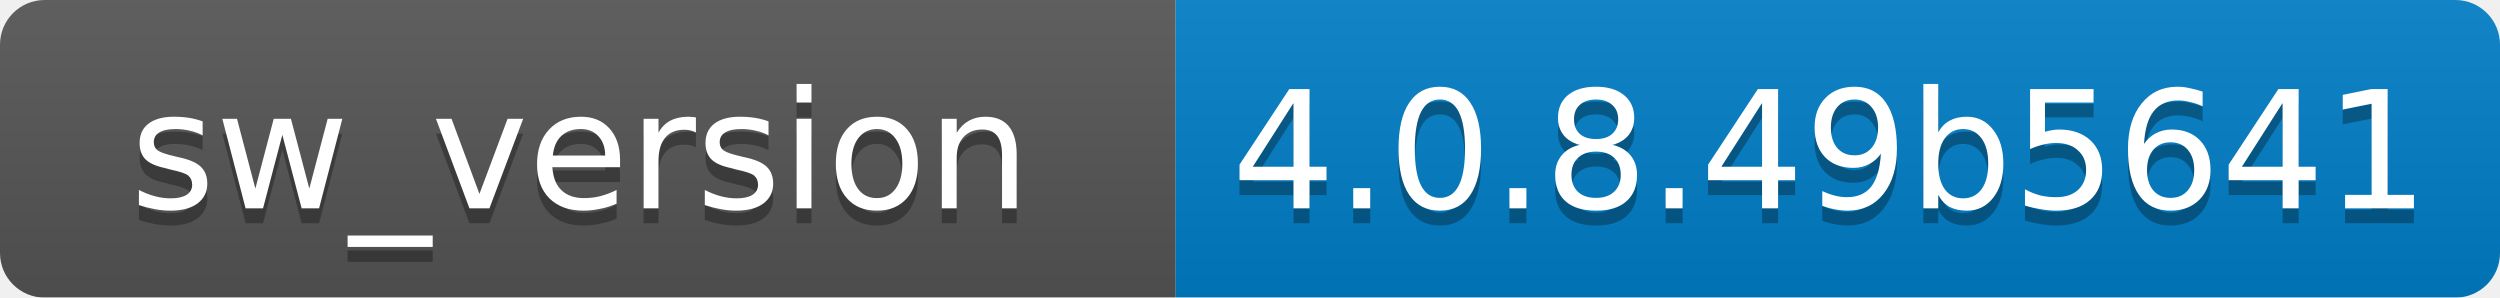
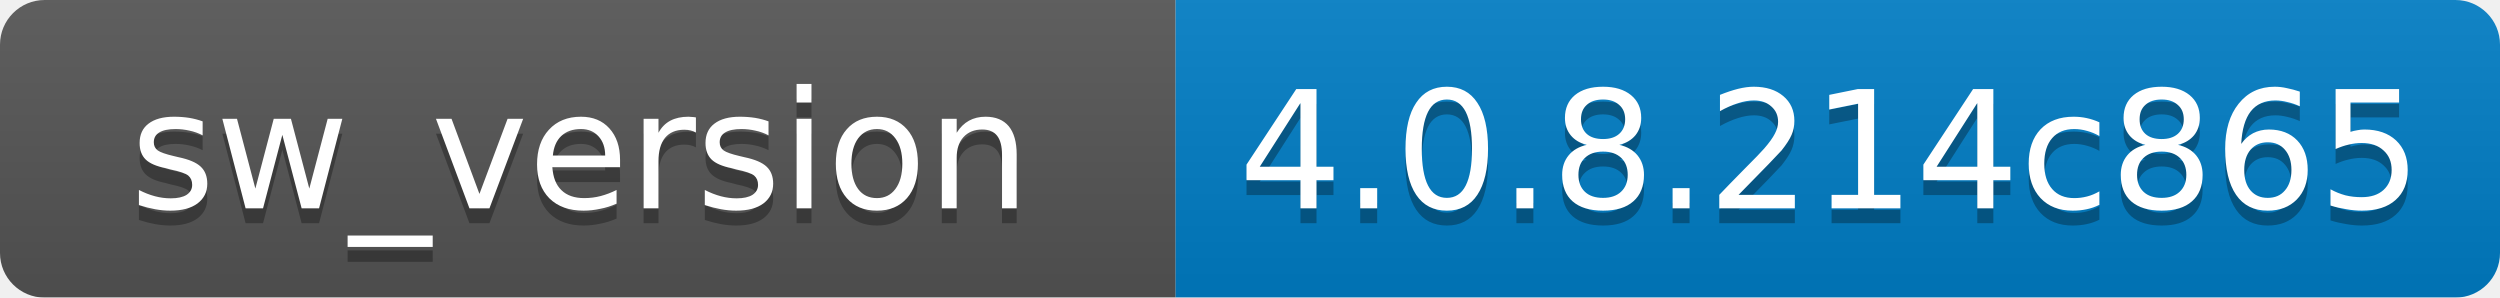
<svg xmlns="http://www.w3.org/2000/svg" width="168" height="20">
  <linearGradient id="b" x2="0" y2="100%">
    <stop offset="0" stop-color="#bbb" stop-opacity=".1" />
    <stop offset="1" stop-opacity=".1" />
  </linearGradient>
  <mask id="a">
    <rect width="168" height="20" rx="3" fill="#fff" />
  </mask>
  <g mask="url(#a)">
    <path fill="#555" d="M0 0h79v20H0z" />
    <path fill="#007ec6" d="M79 0h89v20H79z" />
    <path fill="url(#b)" d="M0 0h168v20H0z" />
  </g>
  <g fill="#fff" text-anchor="middle" font-family="DejaVu Sans,Verdana,Geneva,sans-serif" font-size="11">
    <text x="39" y="15" fill="#010101" fill-opacity=".3">sw_version</text>
    <text x="39" y="14">sw_version</text>
-     <text x="123" y="15" fill="#010101" fill-opacity=".3">4.0.8.49b5641</text>
-     <text x="123" y="14">4.0.8.49b5641</text>
+     <text x="123" y="15" fill="#010101" fill-opacity=".3">4.0.8.214c865</text>
+     <text x="123" y="14">4.0.8.214c865</text>
  </g>
</svg>
